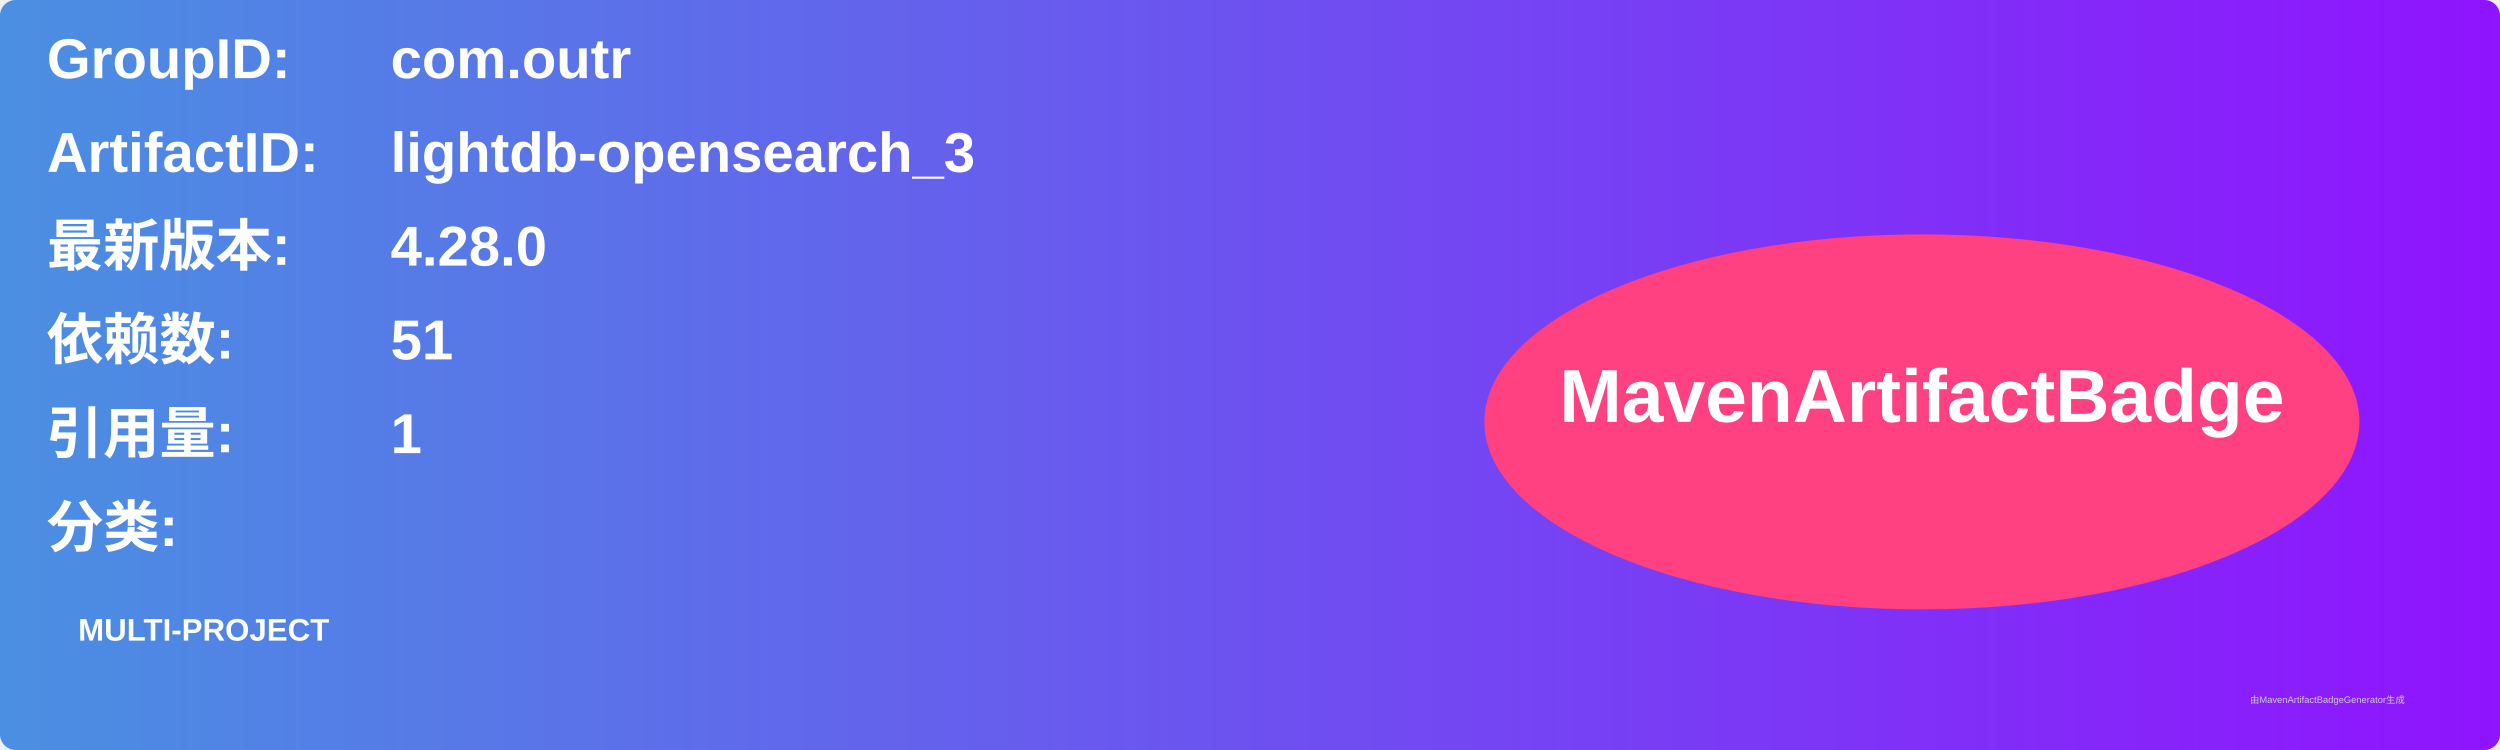
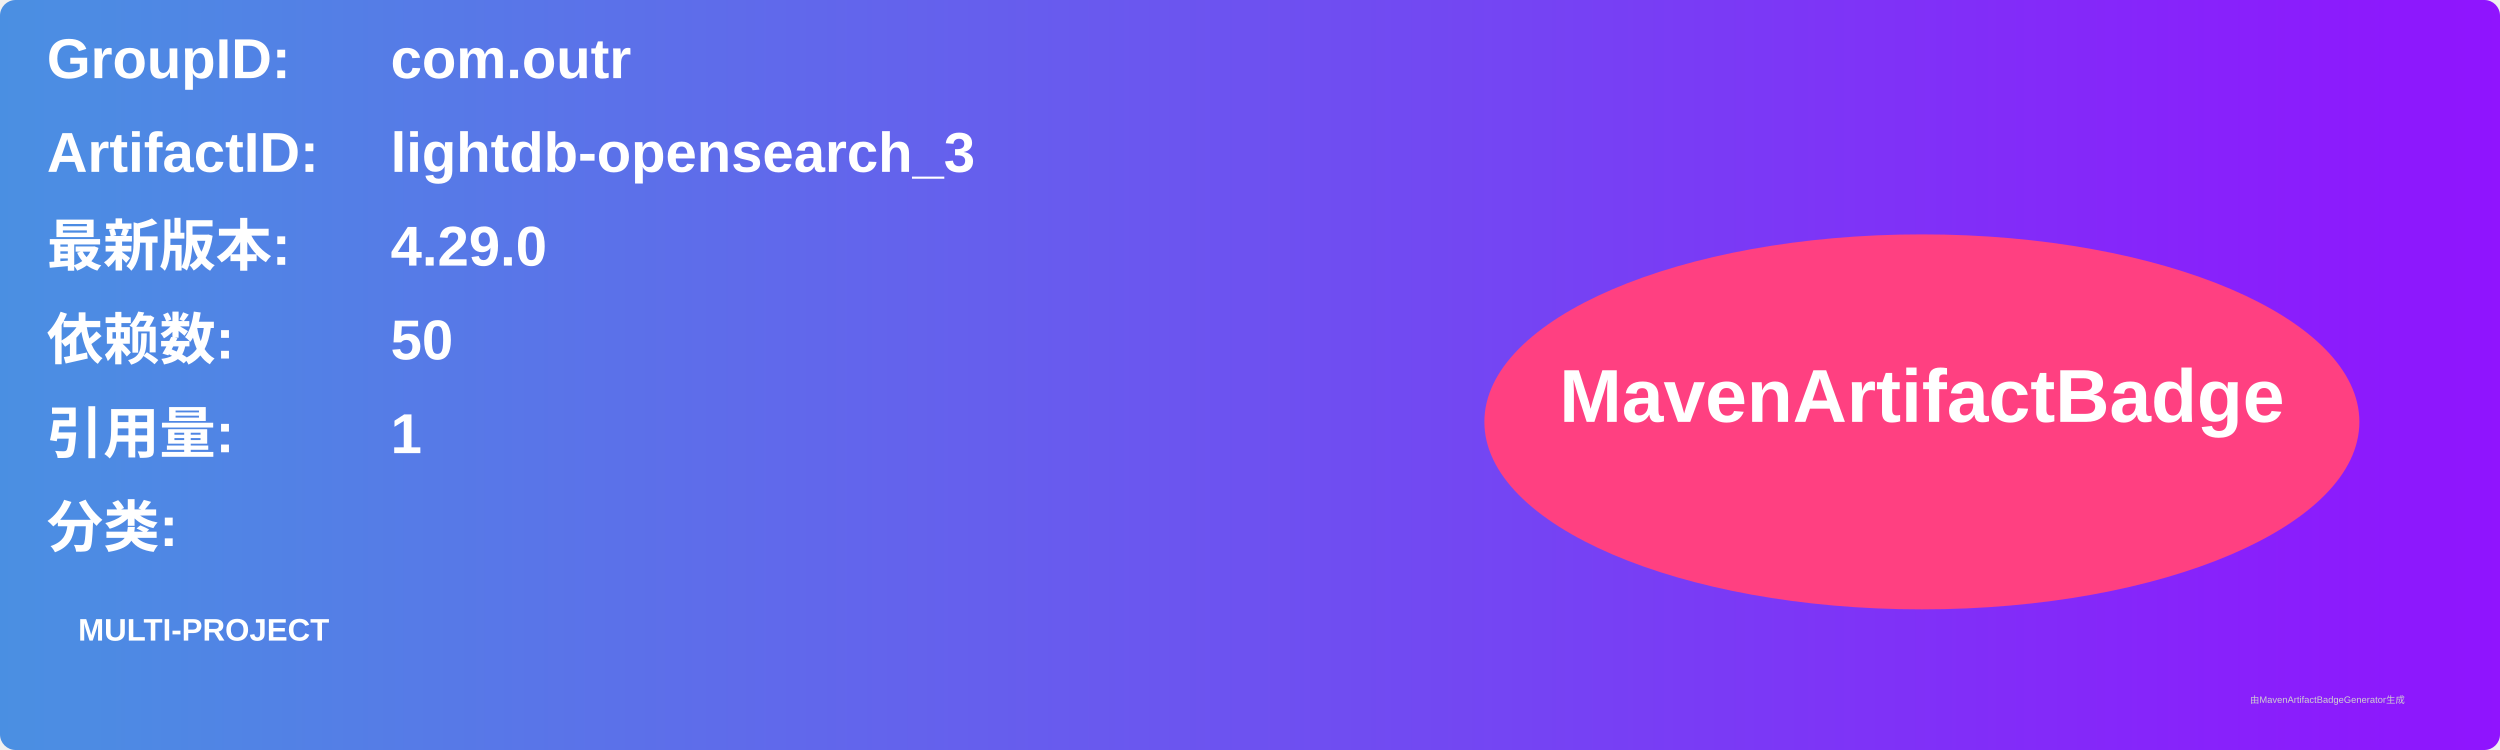
<svg xmlns="http://www.w3.org/2000/svg" width="800" height="240" viewBox="0 0 800 240">
  <linearGradient id="grad" x1="0%" y1="0%" x2="100%" y2="0%">
    <stop offset="0%" stop-color="#4a90e2" />
    <stop offset="100%" stop-color="#9013fe" />
  </linearGradient>
  <rect width="100%" height="100%" rx="5" ry="5" fill="url(#grad)" />
  <g transform="translate(15, 15)">
    <text x="0" y="10" font-family="Arial" font-size="18" fill="white" font-weight="bold" width="260">GroupID:</text>
    <text x="110" y="10" font-family="Arial" font-size="18" fill="white" font-weight="bold" width="460">com.outr</text>
    <text x="0" y="40" font-family="Arial" font-size="18" fill="white" font-weight="bold" width="260">ArtifactID:</text>
    <text x="110" y="40" font-family="Arial" font-size="18" fill="white" font-weight="bold" width="460">lightdb-opensearch_3</text>
    <text x="0" y="70" font-family="Arial" font-size="18" fill="white" font-weight="bold">最新版本:</text>
    <text x="110" y="70" font-family="Arial" font-size="18" fill="white" font-weight="bold">
-       <tspan font-weight="bold">4.28.0</tspan>
+       <tspan font-weight="bold">4.29.0</tspan>
    </text>
    <text x="0" y="100" font-family="Arial" font-size="18" fill="white" font-weight="bold">依赖数: </text>
    <text x="110" y="100" font-family="Arial" font-size="18" fill="white">
-       <tspan font-weight="bold">51</tspan>
+       <tspan font-weight="bold">50</tspan>
    </text>
    <text x="0" y="130" font-family="Arial" font-size="18" fill="white" font-weight="bold">引用量: </text>
    <text x="110" y="130" font-family="Arial" font-size="18" fill="white">
      <tspan font-weight="bold">1</tspan>
    </text>
    <text x="0" y="160" font-family="Arial" font-size="18" fill="white" font-weight="bold">分类:</text>
    <text x="10" y="190" font-family="Arial" font-size="10" fill="white">
      <tspan font-weight="bold">MULTI-PROJECT</tspan>
    </text>
    <ellipse cx="600" cy="120" rx="140" ry="60" fill="#ff4081" />
    <text x="600" y="120" text-anchor="middle" font-family="Arial" font-size="24" fill="white" font-weight="bold">MavenArtifactBadge</text>
  </g>
  <text x="720" y="225" font-family="Arial" font-size="3" fill="#d0d0d0">由MavenArtifactBadgeGenerator生成</text>
</svg>
